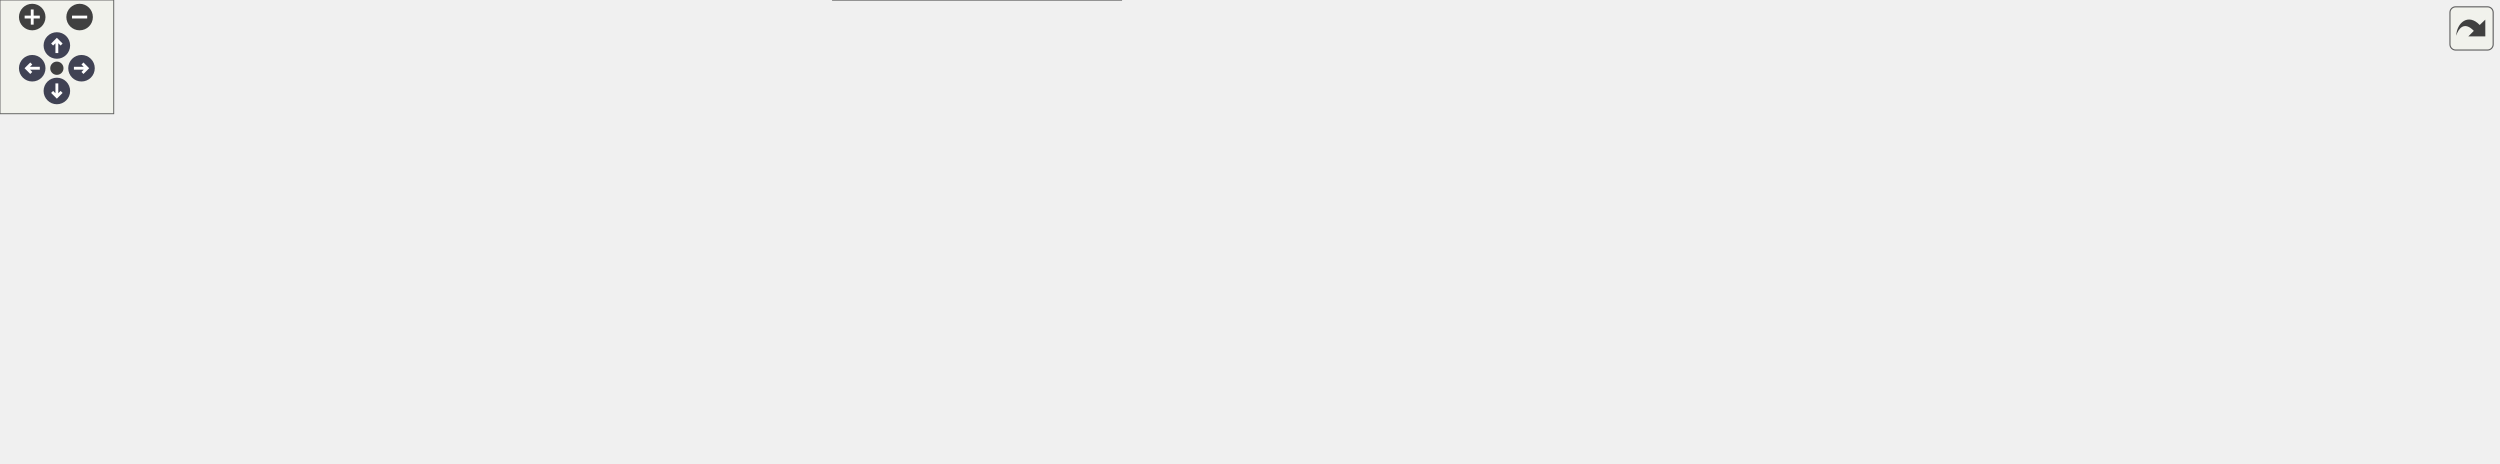
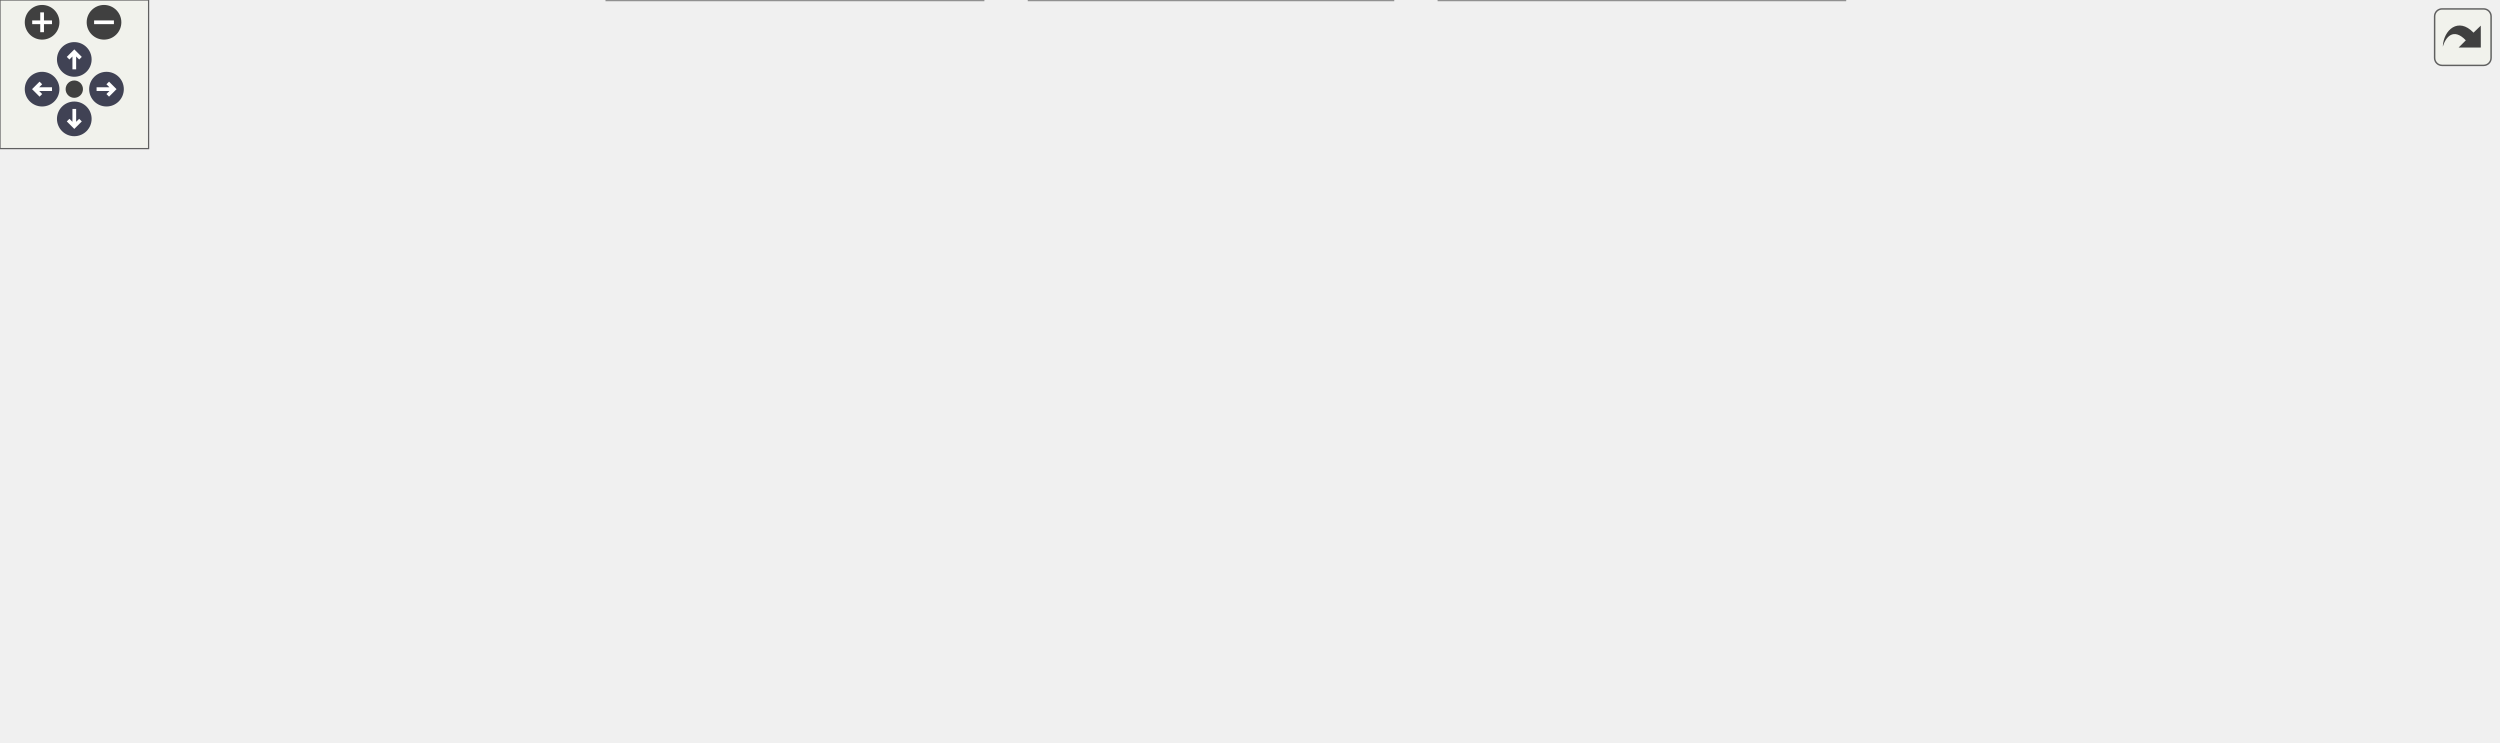
<svg xmlns="http://www.w3.org/2000/svg" xmlns:xlink="http://www.w3.org/1999/xlink" id="main" version="1.1" xml:space="preserve">
  <style type="text/css">
.node, .edge {opacity: 0.7;}
.node.selected, .edge.selected {opacity: 1;}
.edge:hover path { stroke: red; }
.edge:hover polygon { stroke: red; fill: red; }
</style>
  <defs>
    <circle id="rim" cx="0" cy="0" r="7" />
    <circle id="rim2" cx="0" cy="0" r="3.5" />
    <g id="zoomPlus">
      <use xlink:href="#rim" fill="#404040">
        <set attributeName="fill" to="#808080" begin="zoomplus.mouseover" end="zoomplus.mouseout" />
      </use>
      <path d="M-4,0h8M0,-4v8" fill="none" stroke="white" stroke-width="1.5" pointer-events="none" />
    </g>
    <g id="zoomMin">
      <use xlink:href="#rim" fill="#404040">
        <set attributeName="fill" to="#808080" begin="zoomminus.mouseover" end="zoomminus.mouseout" />
      </use>
      <path d="M-4,0h8" fill="none" stroke="white" stroke-width="1.5" pointer-events="none" />
    </g>
    <g id="arrowUp" transform="translate(30 24)">
      <use xlink:href="#rim" />
      <path pointer-events="none" fill="none" stroke="white" stroke-width="1.5" d="M0,-3.0v7 M-2.5,-0.5L0,-3.0L2.5,-0.5" />
    </g>
    <g id="arrowRight" transform="rotate(90) translate(36 -43)">
      <use xlink:href="#rim" />
      <path pointer-events="none" fill="none" stroke="white" stroke-width="1.5" d="M0,-3.0v7 M-2.5,-0.5L0,-3.0L2.5,-0.5" />
    </g>
    <g id="arrowDown" transform="rotate(180) translate(-30 -48)">
      <use xlink:href="#rim" />
      <path pointer-events="none" fill="none" stroke="white" stroke-width="1.5" d="M0,-3.0v7 M-2.5,-0.5L0,-3.0L2.5,-0.5" />
    </g>
    <g id="arrowLeft" transform="rotate(270) translate(-36 17)">
      <use xlink:href="#rim" />
      <path pointer-events="none" fill="none" stroke="white" stroke-width="1.5" d="M0,-3.0v7 M-2.5,-0.5L0,-3.0L2.5,-0.5" />
    </g>
    <g id="resetDef">
      <use xlink:href="#rim2" fill="#404040">
        <set attributeName="fill" to="#808080" begin="reset.mouseover" end="reset.mouseout" />
      </use>
    </g>
  </defs>
  <svg id="graph" class="graph">
    <g id="viewport">
      <g id="Node000001" class="node">
        <g id="a_Node000001">
          <a xlink:title="位置、回転、拡大縮小を管理するコンポーネント。">
-             <polygon fill="#999999" stroke="#666666" points="694,-184 527,-184 527,-154 694,-154 694,-184" />
-             <text text-anchor="start" x="535" y="-172" font-family="Helvetica,sans-Serif" font-size="10.00">Engine/Source/Runtime</text>
-             <text text-anchor="middle" x="610.5" y="-161" font-family="Helvetica,sans-Serif" font-size="10.00">/Components/Core/Transform.h</text>
+             <polygon fill="#999999" stroke="#666666" points="488.5,-239 321.5,-239 321.5,-209 488.5,-209 488.5,-239" />
+             <text text-anchor="start" x="329.5" y="-227" font-family="Helvetica,sans-Serif" font-size="10.00">Engine/Source/Runtime</text>
+             <text text-anchor="middle" x="405" y="-216" font-family="Helvetica,sans-Serif" font-size="10.00">/Components/Core/Transform.h</text>
          </a>
        </g>
      </g>
      <g id="Node000002" class="node">
        <g id="a_Node000002">
-           <a xlink:href="InspectorPanel_8cpp.html" target="_top" xlink:title=" ">
-             <polygon fill="white" stroke="#666666" points="147,-118 0,-118 0,-77 147,-77 147,-118" />
-             <text text-anchor="start" x="8" y="-106" font-family="Helvetica,sans-Serif" font-size="10.00">Engine/Source/Editor</text>
-             <text text-anchor="start" x="8" y="-95" font-family="Helvetica,sans-Serif" font-size="10.00">/Panels/Inspector/Inspector</text>
-             <text text-anchor="middle" x="73.5" y="-84" font-family="Helvetica,sans-Serif" font-size="10.00">Panel.cpp</text>
+           <a xlink:href="EntityBuilder_8h.html" target="_top" xlink:title="エンティティ生成を簡略化するヘルパークラス。">
+             <polygon fill="white" stroke="#666666" points="146,-167.5 0,-167.5 0,-137.5 146,-137.5 146,-167.5" />
+             <text text-anchor="start" x="8" y="-155.5" font-family="Helvetica,sans-Serif" font-size="10.00">Engine/Source/Runtime</text>
+             <text text-anchor="middle" x="73" y="-144.5" font-family="Helvetica,sans-Serif" font-size="10.00">/ECS/Kernel/EntityBuilder.h</text>
          </a>
        </g>
      </g>
      <g id="edge1_Node000001_Node000002" class="edge">
        <g id="a_edge1_Node000001_Node000002">
          <a xlink:title=" ">
-             <path fill="none" stroke="#63b8ff" d="M516.68,-161C424.55,-153.35 280.22,-139.27 156.5,-118 153.44,-117.47 150.32,-116.9 147.17,-116.3" />
-             <polygon fill="#63b8ff" stroke="#63b8ff" points="516.56,-164.51 526.82,-161.84 517.14,-157.53 516.56,-164.51" />
+             <path fill="none" stroke="#63b8ff" d="M324.44,-206.96C276.61,-197.34 214.79,-184.73 160,-173 151.98,-171.28 143.55,-169.44 135.22,-167.6" />
+             <polygon fill="#63b8ff" stroke="#63b8ff" points="323.94,-210.43 334.43,-208.97 325.32,-203.57 323.94,-210.43" />
          </a>
        </g>
      </g>
      <g id="Node000003" class="node">
        <g id="a_Node000003">
-           <a xlink:href="SceneViewPanel_8cpp.html" target="_top" xlink:title=" ">
-             <polygon fill="white" stroke="#666666" points="329.5,-118 165.5,-118 165.5,-77 329.5,-77 329.5,-118" />
-             <text text-anchor="start" x="173.5" y="-106" font-family="Helvetica,sans-Serif" font-size="10.00">Engine/Source/Editor</text>
-             <text text-anchor="start" x="173.5" y="-95" font-family="Helvetica,sans-Serif" font-size="10.00">/Panels/SceneView/SceneView</text>
-             <text text-anchor="middle" x="247.5" y="-84" font-family="Helvetica,sans-Serif" font-size="10.00">Panel.cpp</text>
-           </a>
-         </g>
-       </g>
-       <g id="edge2_Node000001_Node000003" class="edge">
-         <g id="a_edge2_Node000001_Node000003">
-           <a xlink:title=" ">
-             <path fill="none" stroke="#63b8ff" d="M520.58,-152.15C467.52,-142.63 399.11,-130.06 338.5,-118 335.65,-117.43 332.75,-116.85 329.82,-116.25" />
-             <polygon fill="#63b8ff" stroke="#63b8ff" points="520.18,-155.64 530.64,-153.95 521.41,-148.75 520.18,-155.64" />
+           <a xlink:href="SpanEngine_8h.html" target="_top" xlink:title=" ">
+             <polygon fill="white" stroke="#666666" points="482.5,-96 327.5,-96 327.5,-77 482.5,-77 482.5,-96" />
+             <text text-anchor="middle" x="405" y="-84" font-family="Helvetica,sans-Serif" font-size="10.00">Engine/Source/SpanEngine.h</text>
+           </a>
+         </g>
+       </g>
+       <g id="edge15_Node000001_Node000003" class="edge">
+         <g id="a_edge15_Node000001_Node000003">
+           <a xlink:title=" ">
+             <path fill="none" stroke="#63b8ff" d="M310.98,-213.78C237.7,-202.8 154.36,-179.59 193,-132 209.95,-111.12 274.11,-99.69 327.45,-93.65" />
+             <polygon fill="#63b8ff" stroke="#63b8ff" points="310.84,-217.29 321.23,-215.24 311.83,-210.36 310.84,-217.29" />
+           </a>
+         </g>
+       </g>
+       <g id="Node000008" class="node">
+         <g id="a_Node000008">
+           <a xlink:href="RelationshipSystem_8h.html" target="_top" xlink:title="エンティティ間の親子・兄弟関係 (階層構造) を操作するシステム。">
+             <polygon fill="white" stroke="#666666" points="399.5,-167.5 202.5,-167.5 202.5,-137.5 399.5,-137.5 399.5,-167.5" />
+             <text text-anchor="start" x="210.5" y="-155.5" font-family="Helvetica,sans-Serif" font-size="10.00">Engine/Source/Runtime</text>
+             <text text-anchor="middle" x="301" y="-144.5" font-family="Helvetica,sans-Serif" font-size="10.00">/Systems/Core/RelationshipSystem.h</text>
+           </a>
+         </g>
+       </g>
+       <g id="edge7_Node000001_Node000008" class="edge">
+         <g id="a_edge7_Node000001_Node000008">
+           <a xlink:title=" ">
+             <path fill="none" stroke="#63b8ff" d="M375.45,-203.25C358.41,-191.86 337.37,-177.81 322.01,-167.54" />
+             <polygon fill="#63b8ff" stroke="#63b8ff" points="373.69,-206.29 383.95,-208.94 377.58,-200.47 373.69,-206.29" />
+           </a>
+         </g>
+       </g>
+       <g id="Node000009" class="node">
+         <g id="a_Node000009">
+           <a xlink:href="TransformSystem_8h.html" target="_top" xlink:title="ローカル座標からワールド座標への変換行列計算">
+             <polygon fill="white" stroke="#666666" points="602.5,-167.5 417.5,-167.5 417.5,-137.5 602.5,-137.5 602.5,-167.5" />
+             <text text-anchor="start" x="425.5" y="-155.5" font-family="Helvetica,sans-Serif" font-size="10.00">Engine/Source/Runtime</text>
+             <text text-anchor="middle" x="510" y="-144.5" font-family="Helvetica,sans-Serif" font-size="10.00">/Systems/Core/TransformSystem.h</text>
+           </a>
+         </g>
+       </g>
+       <g id="edge9_Node000001_Node000009" class="edge">
+         <g id="a_edge9_Node000001_Node000009">
+           <a xlink:title=" ">
+             <path fill="none" stroke="#63b8ff" d="M434.83,-203.25C452.04,-191.86 473.28,-177.81 488.78,-167.54" />
+             <polygon fill="#63b8ff" stroke="#63b8ff" points="432.66,-200.5 426.25,-208.94 436.52,-206.33 432.66,-200.5" />
+           </a>
+         </g>
+       </g>
+       <g id="Node000010" class="node">
+         <g id="a_Node000010">
+           <a xlink:href="CameraSystem_8h.html" target="_top" xlink:title="カメラ行列の更新とレンダラーへの適用。">
+             <polygon fill="white" stroke="#666666" points="814,-167.5 620,-167.5 620,-137.5 814,-137.5 814,-167.5" />
+             <text text-anchor="start" x="628" y="-155.5" font-family="Helvetica,sans-Serif" font-size="10.00">Engine/Source/Runtime</text>
+             <text text-anchor="middle" x="717" y="-144.5" font-family="Helvetica,sans-Serif" font-size="10.00">/Systems/Graphics/CameraSystem.h</text>
+           </a>
+         </g>
+       </g>
+       <g id="edge11_Node000001_Node000010" class="edge">
+         <g id="a_edge11_Node000001_Node000010">
+           <a xlink:title=" ">
+             <path fill="none" stroke="#63b8ff" d="M478.22,-206.69C531.58,-194.8 603.13,-178.87 653.96,-167.54" />
+             <polygon fill="#63b8ff" stroke="#63b8ff" points="477.14,-203.35 468.14,-208.94 478.66,-210.18 477.14,-203.35" />
+           </a>
+         </g>
+       </g>
+       <g id="Node000011" class="node">
+         <g id="a_Node000011">
+           <a xlink:href="EditorCameraSystem_8h.html" target="_top" xlink:title="エディタ用フリーカメラの操作システム">
+             <polygon fill="white" stroke="#666666" points="1008.5,-173 831.5,-173 831.5,-132 1008.5,-132 1008.5,-173" />
+             <text text-anchor="start" x="839.5" y="-161" font-family="Helvetica,sans-Serif" font-size="10.00">Engine/Source/Runtime</text>
+             <text text-anchor="start" x="839.5" y="-150" font-family="Helvetica,sans-Serif" font-size="10.00">/Systems/Graphics/EditorCamera</text>
+             <text text-anchor="middle" x="920" y="-139" font-family="Helvetica,sans-Serif" font-size="10.00">System.h</text>
+           </a>
+         </g>
+       </g>
+       <g id="edge13_Node000001_Node000011" class="edge">
+         <g id="a_edge13_Node000001_Node000011">
+           <a xlink:title=" ">
+             <path fill="none" stroke="#63b8ff" d="M498.68,-213.94C583.59,-205.22 712.04,-190.76 823,-173 825.71,-172.57 828.47,-172.11 831.24,-171.64" />
+             <polygon fill="#63b8ff" stroke="#63b8ff" points="498.14,-210.48 488.54,-214.98 498.85,-217.44 498.14,-210.48" />
+           </a>
+         </g>
+       </g>
+       <g id="edge2_Node000002_Node000003" class="edge">
+         <g id="a_edge2_Node000002_Node000003">
+           <a xlink:title=" ">
+             <path fill="none" stroke="#63b8ff" d="M144.4,-135.25C149.67,-134.13 154.92,-133.03 160,-132 227.15,-118.38 305.07,-104.57 354.68,-96.02" />
+             <polygon fill="#63b8ff" stroke="#63b8ff" points="143.28,-131.91 134.25,-137.44 144.76,-138.75 143.28,-131.91" />
          </a>
        </g>
      </g>
      <g id="Node000004" class="node">
        <g id="a_Node000004">
-           <a xlink:href="EntityBuilder_8h.html" target="_top" xlink:title="エンティティ生成を簡略化するヘルパークラス。">
-             <polygon fill="white" stroke="#666666" points="493.5,-112.5 347.5,-112.5 347.5,-82.5 493.5,-82.5 493.5,-112.5" />
-             <text text-anchor="start" x="355.5" y="-100.5" font-family="Helvetica,sans-Serif" font-size="10.00">Engine/Source/Runtime</text>
-             <text text-anchor="middle" x="420.5" y="-89.5" font-family="Helvetica,sans-Serif" font-size="10.00">/ECS/Kernel/EntityBuilder.h</text>
-           </a>
-         </g>
-       </g>
-       <g id="edge3_Node000001_Node000004" class="edge">
-         <g id="a_edge3_Node000001_Node000004">
-           <a xlink:title=" ">
-             <path fill="none" stroke="#63b8ff" d="M562.43,-150.42C530.35,-138.68 488.75,-123.47 458.89,-112.54" />
-             <polygon fill="#63b8ff" stroke="#63b8ff" points="561.46,-153.79 572.05,-153.94 563.86,-147.21 561.46,-153.79" />
-           </a>
-         </g>
-       </g>
-       <g id="Node000006" class="node">
-         <g id="a_Node000006">
-           <a xlink:href="RelationshipSystem_8h.html" target="_top" xlink:title="エンティティ間の親子・兄弟関係 (階層構造) を操作するシステム。">
-             <polygon fill="white" stroke="#666666" points="709,-112.5 512,-112.5 512,-82.5 709,-82.5 709,-112.5" />
-             <text text-anchor="start" x="520" y="-100.5" font-family="Helvetica,sans-Serif" font-size="10.00">Engine/Source/Runtime</text>
-             <text text-anchor="middle" x="610.5" y="-89.5" font-family="Helvetica,sans-Serif" font-size="10.00">/Systems/Core/RelationshipSystem.h</text>
-           </a>
-         </g>
-       </g>
-       <g id="edge5_Node000001_Node000006" class="edge">
-         <g id="a_edge5_Node000001_Node000006">
-           <a xlink:title=" ">
-             <path fill="none" stroke="#63b8ff" d="M610.5,-143.75C610.5,-133.31 610.5,-121.49 610.5,-112.54" />
-             <polygon fill="#63b8ff" stroke="#63b8ff" points="607,-143.94 610.5,-153.94 614,-143.94 607,-143.94" />
-           </a>
-         </g>
-       </g>
-       <g id="Node000007" class="node">
-         <g id="a_Node000007">
-           <a xlink:href="TransformSystem_8h.html" target="_top" xlink:title="ローカル座標からワールド座標への変換行列計算">
-             <polygon fill="white" stroke="#666666" points="912,-112.5 727,-112.5 727,-82.5 912,-82.5 912,-112.5" />
-             <text text-anchor="start" x="735" y="-100.5" font-family="Helvetica,sans-Serif" font-size="10.00">Engine/Source/Runtime</text>
-             <text text-anchor="middle" x="819.5" y="-89.5" font-family="Helvetica,sans-Serif" font-size="10.00">/Systems/Core/TransformSystem.h</text>
-           </a>
-         </g>
-       </g>
-       <g id="edge7_Node000001_Node000007" class="edge">
-         <g id="a_edge7_Node000001_Node000007">
-           <a xlink:title=" ">
-             <path fill="none" stroke="#63b8ff" d="M662.47,-150.72C697.87,-138.95 744.14,-123.56 777.27,-112.54" />
-             <polygon fill="#63b8ff" stroke="#63b8ff" points="661.18,-147.46 652.79,-153.94 663.39,-154.1 661.18,-147.46" />
-           </a>
-         </g>
-       </g>
-       <g id="Node000008" class="node">
-         <g id="a_Node000008">
-           <a xlink:href="CameraSystem_8h.html" target="_top" xlink:title="カメラ行列の更新とレンダラーへの適用。">
-             <polygon fill="white" stroke="#666666" points="1123.5,-112.5 929.5,-112.5 929.5,-82.5 1123.5,-82.5 1123.5,-112.5" />
-             <text text-anchor="start" x="937.5" y="-100.5" font-family="Helvetica,sans-Serif" font-size="10.00">Engine/Source/Runtime</text>
-             <text text-anchor="middle" x="1026.5" y="-89.5" font-family="Helvetica,sans-Serif" font-size="10.00">/Systems/Graphics/CameraSystem.h</text>
-           </a>
-         </g>
-       </g>
-       <g id="edge8_Node000001_Node000008" class="edge">
-         <g id="a_edge8_Node000001_Node000008">
-           <a xlink:title=" ">
-             <path fill="none" stroke="#63b8ff" d="M704.2,-153.54C765.98,-143.86 848.64,-130.62 921.5,-118 931.46,-116.28 941.93,-114.4 952.26,-112.52" />
-             <polygon fill="#63b8ff" stroke="#63b8ff" points="703.42,-150.12 694.08,-155.12 704.5,-157.04 703.42,-150.12" />
-           </a>
-         </g>
-       </g>
-       <g id="Node000009" class="node">
-         <g id="a_Node000009">
-           <a xlink:href="EditorCameraSystem_8h.html" target="_top" xlink:title="エディタ用フリーカメラの操作システム">
-             <polygon fill="white" stroke="#666666" points="1318,-118 1141,-118 1141,-77 1318,-77 1318,-118" />
-             <text text-anchor="start" x="1149" y="-106" font-family="Helvetica,sans-Serif" font-size="10.00">Engine/Source/Runtime</text>
-             <text text-anchor="start" x="1149" y="-95" font-family="Helvetica,sans-Serif" font-size="10.00">/Systems/Graphics/EditorCamera</text>
-             <text text-anchor="middle" x="1229.5" y="-84" font-family="Helvetica,sans-Serif" font-size="10.00">System.h</text>
-           </a>
-         </g>
-       </g>
-       <g id="edge9_Node000001_Node000009" class="edge">
-         <g id="a_edge9_Node000001_Node000009">
-           <a xlink:title=" ">
-             <path fill="none" stroke="#63b8ff" d="M704.68,-161.91C809.49,-154.45 983.68,-140.03 1132.5,-118 1135.22,-117.6 1137.98,-117.17 1140.76,-116.72" />
-             <polygon fill="#63b8ff" stroke="#63b8ff" points="704.18,-158.44 694.45,-162.63 704.67,-165.42 704.18,-158.44" />
+           <a xlink:href="GuiManager_8cpp.html" target="_top" xlink:title=" ">
+             <polygon fill="white" stroke="#666666" points="226.5,-35.5 109.5,-35.5 109.5,-5.5 226.5,-5.5 226.5,-35.5" />
+             <text text-anchor="start" x="117.5" y="-23.5" font-family="Helvetica,sans-Serif" font-size="10.00">Engine/Source/Editor</text>
+             <text text-anchor="middle" x="168" y="-12.5" font-family="Helvetica,sans-Serif" font-size="10.00">/GuiManager.cpp</text>
+           </a>
+         </g>
+       </g>
+       <g id="edge3_Node000003_Node000004" class="edge">
+         <g id="a_edge3_Node000003_Node000004">
+           <a xlink:title=" ">
+             <path fill="none" stroke="#63b8ff" d="M361.48,-74.32C327.31,-65.47 278.55,-52.7 236,-41 229.72,-39.27 223.13,-37.43 216.62,-35.58" />
+             <polygon fill="#63b8ff" stroke="#63b8ff" points="361.04,-77.82 371.59,-76.93 362.79,-71.04 361.04,-77.82" />
          </a>
        </g>
      </g>
      <g id="Node000005" class="node">
        <g id="a_Node000005">
          <a xlink:href="HierarchyPanel_8cpp.html" target="_top" xlink:title=" ">
-             <polygon fill="white" stroke="#666666" points="591.5,-41 439.5,-41 439.5,0 591.5,0 591.5,-41" />
-             <text text-anchor="start" x="447.5" y="-29" font-family="Helvetica,sans-Serif" font-size="10.00">Engine/Source/Editor</text>
-             <text text-anchor="start" x="447.5" y="-18" font-family="Helvetica,sans-Serif" font-size="10.00">/Panels/Hierarchy/Hierarchy</text>
-             <text text-anchor="middle" x="515.5" y="-7" font-family="Helvetica,sans-Serif" font-size="10.00">Panel.cpp</text>
-           </a>
-         </g>
-       </g>
-       <g id="edge4_Node000004_Node000005" class="edge">
-         <g id="a_edge4_Node000004_Node000005">
-           <a xlink:title=" ">
-             <path fill="none" stroke="#63b8ff" d="M446.47,-76C460.2,-65.16 476.97,-51.92 490.54,-41.2" />
-             <polygon fill="#63b8ff" stroke="#63b8ff" points="444.05,-73.45 438.37,-82.39 448.39,-78.94 444.05,-73.45" />
-           </a>
-         </g>
-       </g>
-       <g id="edge6_Node000006_Node000005" class="edge">
-         <g id="a_edge6_Node000006_Node000005">
-           <a xlink:title=" ">
-             <path fill="none" stroke="#63b8ff" d="M584.53,-76C570.8,-65.16 554.03,-51.92 540.46,-41.2" />
-             <polygon fill="#63b8ff" stroke="#63b8ff" points="582.61,-78.94 592.63,-82.39 586.95,-73.45 582.61,-78.94" />
+             <polygon fill="white" stroke="#666666" points="397,-41 245,-41 245,0 397,0 397,-41" />
+             <text text-anchor="start" x="253" y="-29" font-family="Helvetica,sans-Serif" font-size="10.00">Engine/Source/Editor</text>
+             <text text-anchor="start" x="253" y="-18" font-family="Helvetica,sans-Serif" font-size="10.00">/Panels/Hierarchy/Hierarchy</text>
+             <text text-anchor="middle" x="321" y="-7" font-family="Helvetica,sans-Serif" font-size="10.00">Panel.cpp</text>
+           </a>
+         </g>
+       </g>
+       <g id="edge4_Node000003_Node000005" class="edge">
+         <g id="a_edge4_Node000003_Node000005">
+           <a xlink:title=" ">
+             <path fill="none" stroke="#63b8ff" d="M385.54,-70.67C373.96,-61.85 359.13,-50.55 346.61,-41.01" />
+             <polygon fill="#63b8ff" stroke="#63b8ff" points="383.6,-73.59 393.67,-76.87 387.84,-68.02 383.6,-73.59" />
+           </a>
+         </g>
+       </g>
+       <g id="Node000006" class="node">
+         <g id="a_Node000006">
+           <a xlink:href="InspectorPanel_8cpp.html" target="_top" xlink:title=" ">
+             <polygon fill="white" stroke="#666666" points="562.5,-41 415.5,-41 415.5,0 562.5,0 562.5,-41" />
+             <text text-anchor="start" x="423.5" y="-29" font-family="Helvetica,sans-Serif" font-size="10.00">Engine/Source/Editor</text>
+             <text text-anchor="start" x="423.5" y="-18" font-family="Helvetica,sans-Serif" font-size="10.00">/Panels/Inspector/Inspector</text>
+             <text text-anchor="middle" x="489" y="-7" font-family="Helvetica,sans-Serif" font-size="10.00">Panel.cpp</text>
+           </a>
+         </g>
+       </g>
+       <g id="edge5_Node000003_Node000006" class="edge">
+         <g id="a_edge5_Node000003_Node000006">
+           <a xlink:title=" ">
+             <path fill="none" stroke="#63b8ff" d="M424.46,-70.67C436.04,-61.85 450.87,-50.55 463.39,-41.01" />
+             <polygon fill="#63b8ff" stroke="#63b8ff" points="422.16,-68.02 416.33,-76.87 426.4,-73.59 422.16,-68.02" />
+           </a>
+         </g>
+       </g>
+       <g id="Node000007" class="node">
+         <g id="a_Node000007">
+           <a xlink:href="SceneViewPanel_8cpp.html" target="_top" xlink:title=" ">
+             <polygon fill="white" stroke="#666666" points="745,-41 581,-41 581,0 745,0 745,-41" />
+             <text text-anchor="start" x="589" y="-29" font-family="Helvetica,sans-Serif" font-size="10.00">Engine/Source/Editor</text>
+             <text text-anchor="start" x="589" y="-18" font-family="Helvetica,sans-Serif" font-size="10.00">/Panels/SceneView/SceneView</text>
+             <text text-anchor="middle" x="663" y="-7" font-family="Helvetica,sans-Serif" font-size="10.00">Panel.cpp</text>
+           </a>
+         </g>
+       </g>
+       <g id="edge6_Node000003_Node000007" class="edge">
+         <g id="a_edge6_Node000003_Node000007">
+           <a xlink:title=" ">
+             <path fill="none" stroke="#63b8ff" d="M449.5,-74.46C486.47,-65.29 539.99,-52.02 584.19,-41.05" />
+             <polygon fill="#63b8ff" stroke="#63b8ff" points="448.39,-71.13 439.53,-76.94 450.08,-77.92 448.39,-71.13" />
+           </a>
+         </g>
+       </g>
+       <g id="edge8_Node000008_Node000003" class="edge">
+         <g id="a_edge8_Node000008_Node000003">
+           <a xlink:title=" ">
+             <path fill="none" stroke="#63b8ff" d="M332.45,-132.15C352.03,-120.1 376.25,-105.19 391.16,-96.02" />
+             <polygon fill="#63b8ff" stroke="#63b8ff" points="330.51,-129.23 323.82,-137.45 334.17,-135.19 330.51,-129.23" />
+           </a>
+         </g>
+       </g>
+       <g id="edge10_Node000009_Node000003" class="edge">
+         <g id="a_edge10_Node000009_Node000003">
+           <a xlink:title=" ">
+             <path fill="none" stroke="#63b8ff" d="M478.25,-132.15C458.48,-120.1 434.03,-105.19 418.97,-96.02" />
+             <polygon fill="#63b8ff" stroke="#63b8ff" points="476.6,-135.24 486.96,-137.45 480.24,-129.26 476.6,-135.24" />
+           </a>
+         </g>
+       </g>
+       <g id="edge12_Node000010_Node000003" class="edge">
+         <g id="a_edge12_Node000010_Node000003">
+           <a xlink:title=" ">
+             <path fill="none" stroke="#63b8ff" d="M638.55,-135.41C577.57,-122.9 495.38,-106.04 446.52,-96.02" />
+             <polygon fill="#63b8ff" stroke="#63b8ff" points="638.03,-138.87 648.53,-137.45 639.44,-132.02 638.03,-138.87" />
+           </a>
+         </g>
+       </g>
+       <g id="edge14_Node000011_Node000003" class="edge">
+         <g id="a_edge14_Node000011_Node000003">
+           <a xlink:title=" ">
+             <path fill="none" stroke="#63b8ff" d="M821.23,-131.79C697.64,-113.19 564.63,-100.55 482.7,-93.61" />
+             <polygon fill="#63b8ff" stroke="#63b8ff" points="820.84,-135.27 831.25,-133.32 821.89,-128.35 820.84,-135.27" />
          </a>
        </g>
      </g>
    </g>
  </svg>
  <g id="navigator" transform="translate(0 0)" fill="#404254">
    <rect fill="#f2f5e9" fill-opacity="0.5" stroke="#606060" stroke-width=".5" x="0" y="0" width="60" height="60" />
    <use id="zoomplus" xlink:href="#zoomPlus" x="17" y="9" />
    <use id="zoomminus" xlink:href="#zoomMin" x="42" y="9" />
    <use id="reset" xlink:href="#resetDef" x="30" y="36" />
    <use id="arrowup" xlink:href="#arrowUp" x="0" y="0" />
    <use id="arrowright" xlink:href="#arrowRight" x="0" y="0" />
    <use id="arrowdown" xlink:href="#arrowDown" x="0" y="0" />
    <use id="arrowleft" xlink:href="#arrowLeft" x="0" y="0" />
  </g>
  <svg viewBox="0 0 15 15" width="100%" height="30px" preserveAspectRatio="xMaxYMin meet">
    <g id="arrow_out" transform="scale(0.3 0.3)">
      <a xlink:href="Transform_8h__dep__incl_org.svg" target="_base">
        <rect id="button" ry="5" rx="5" y="6" x="6" height="38" width="38" fill="#f2f5e9" fill-opacity="0.5" stroke="#606060" stroke-width="1.0" />
        <path id="arrow" d="M 11.5,31.437 C 11.94,20.098 22.043,11.323 32.159,21.979 L 37.069,17.246 C 37.069,17.246 37.088,32 37.088,32 L 22.16,31.978 C 22.16,31.978 26.998,27.14 26.998,27.14 C 18.529,18.264 13.292,25.23 11.5,31.437 z" style="fill:#404040;" />
      </a>
    </g>
  </svg>
  <style type="text/css">

[data-mouse-over-selected='false'] { opacity: 0.7; }
[data-mouse-over-selected='true']  { opacity: 1.0; }

</style>
</svg>
